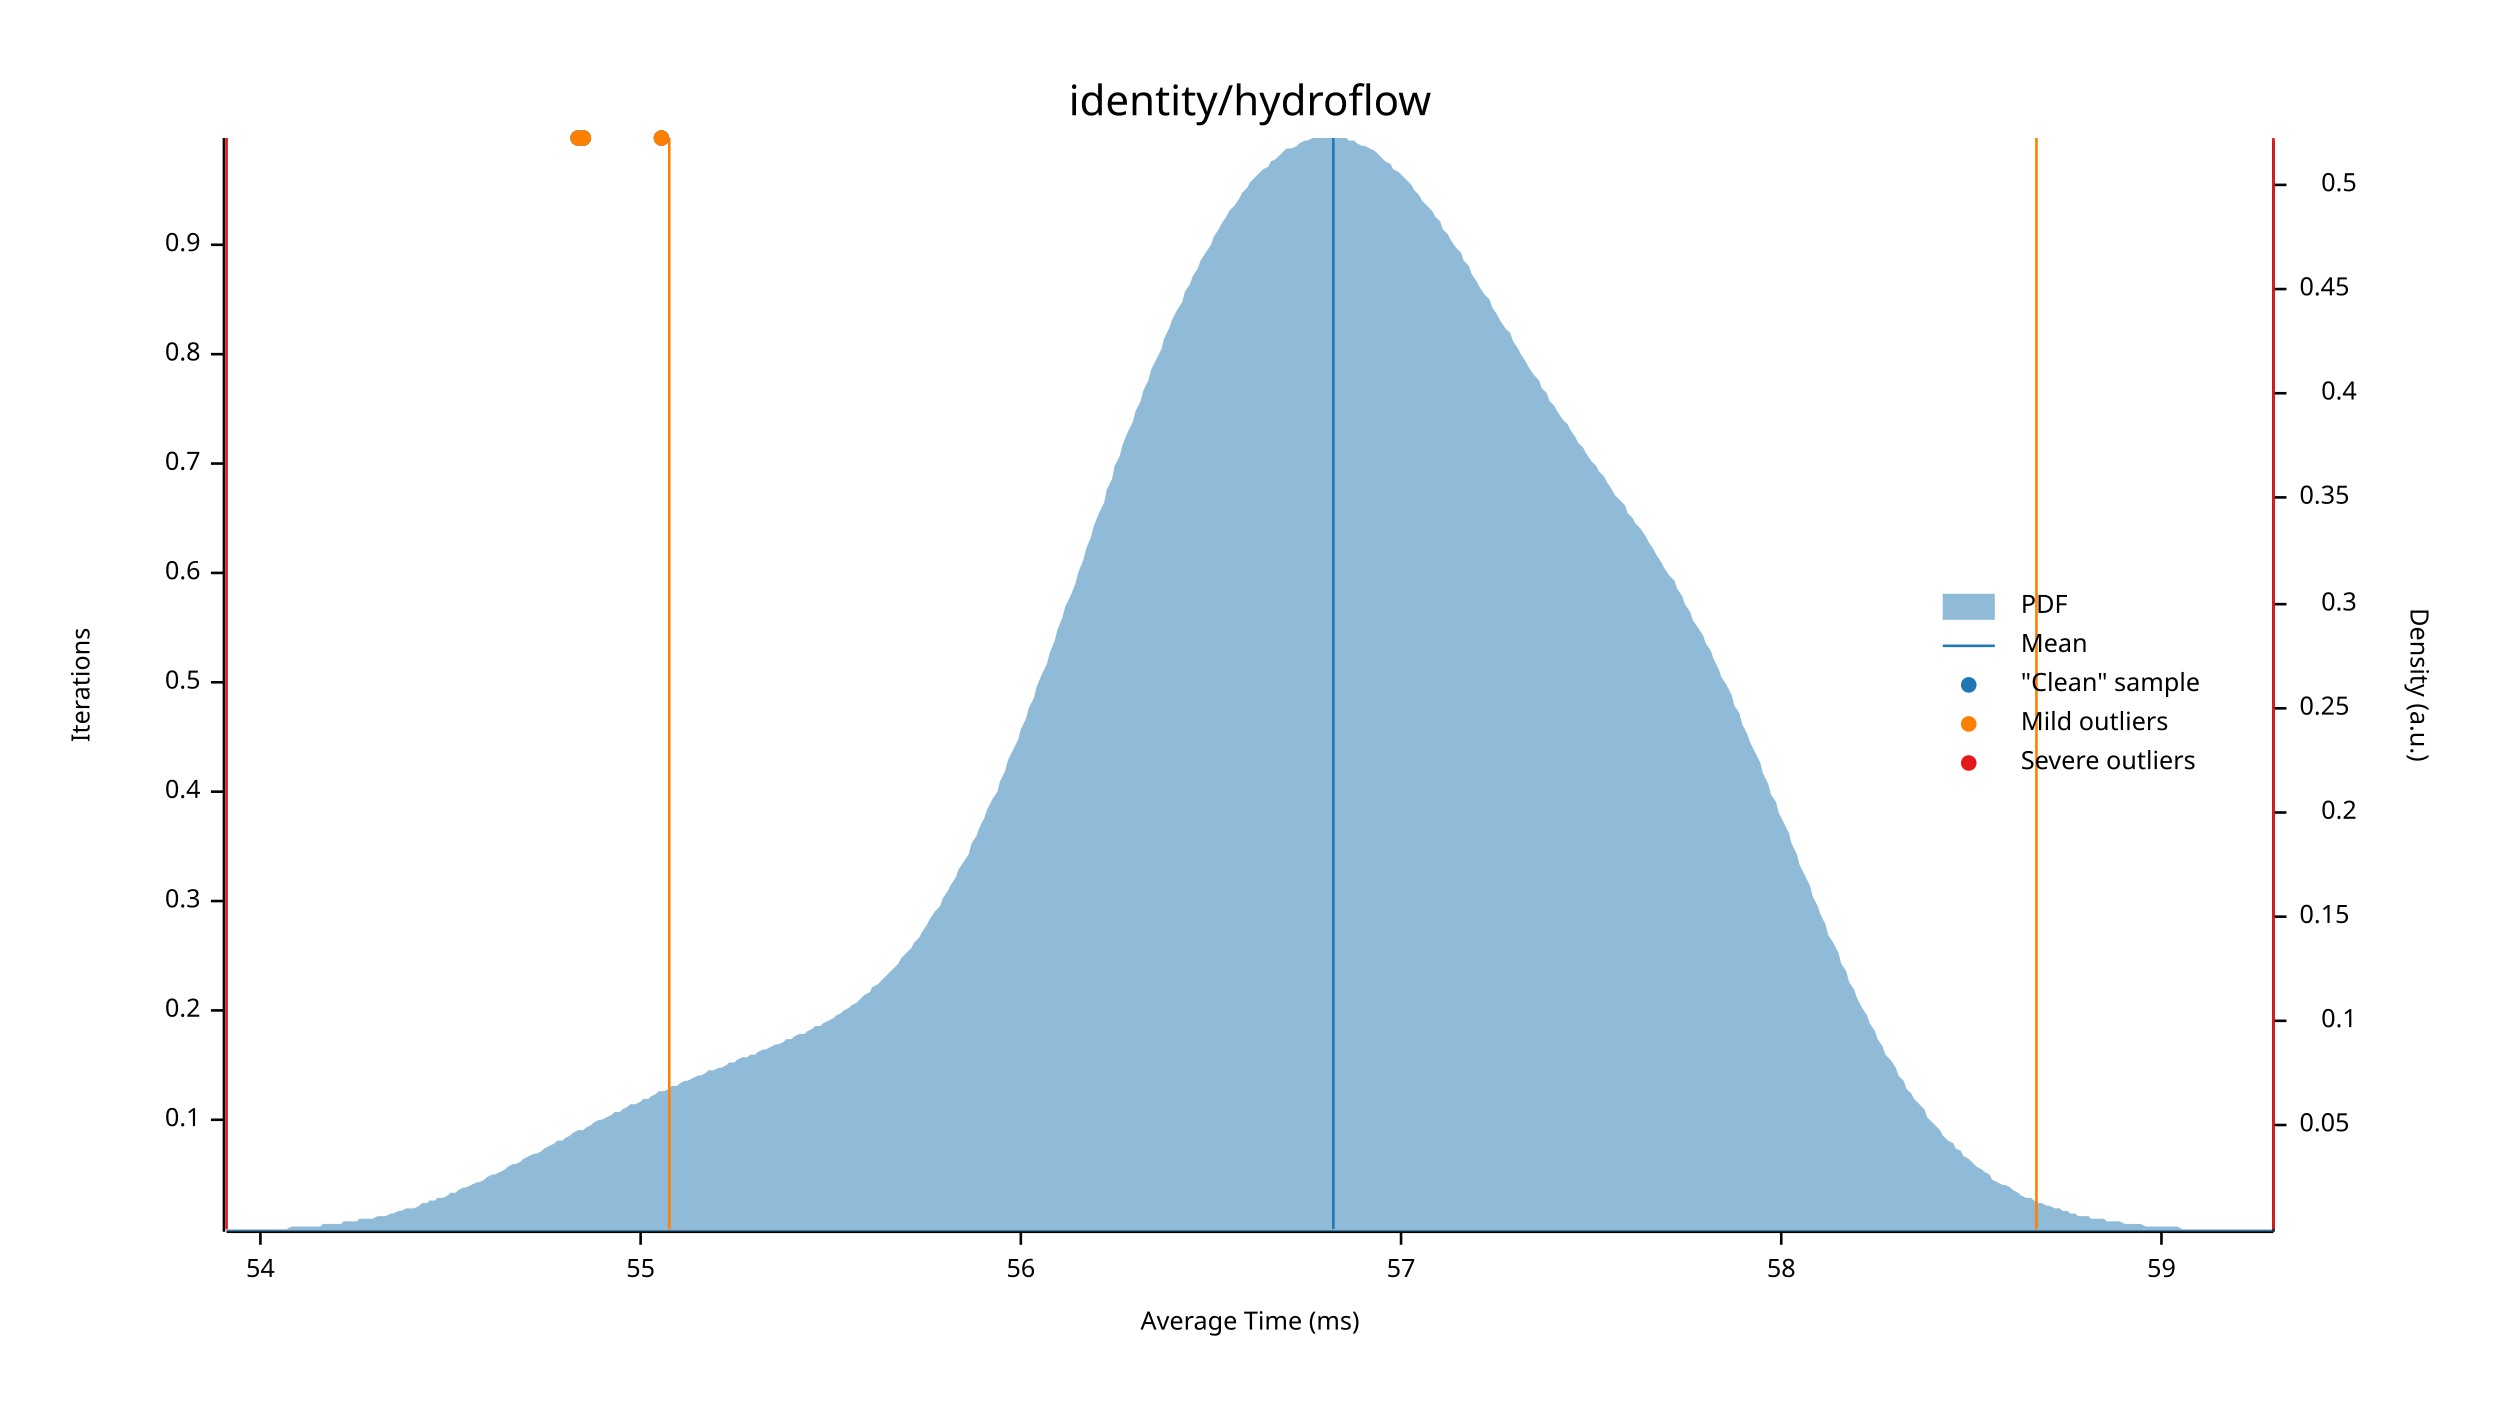
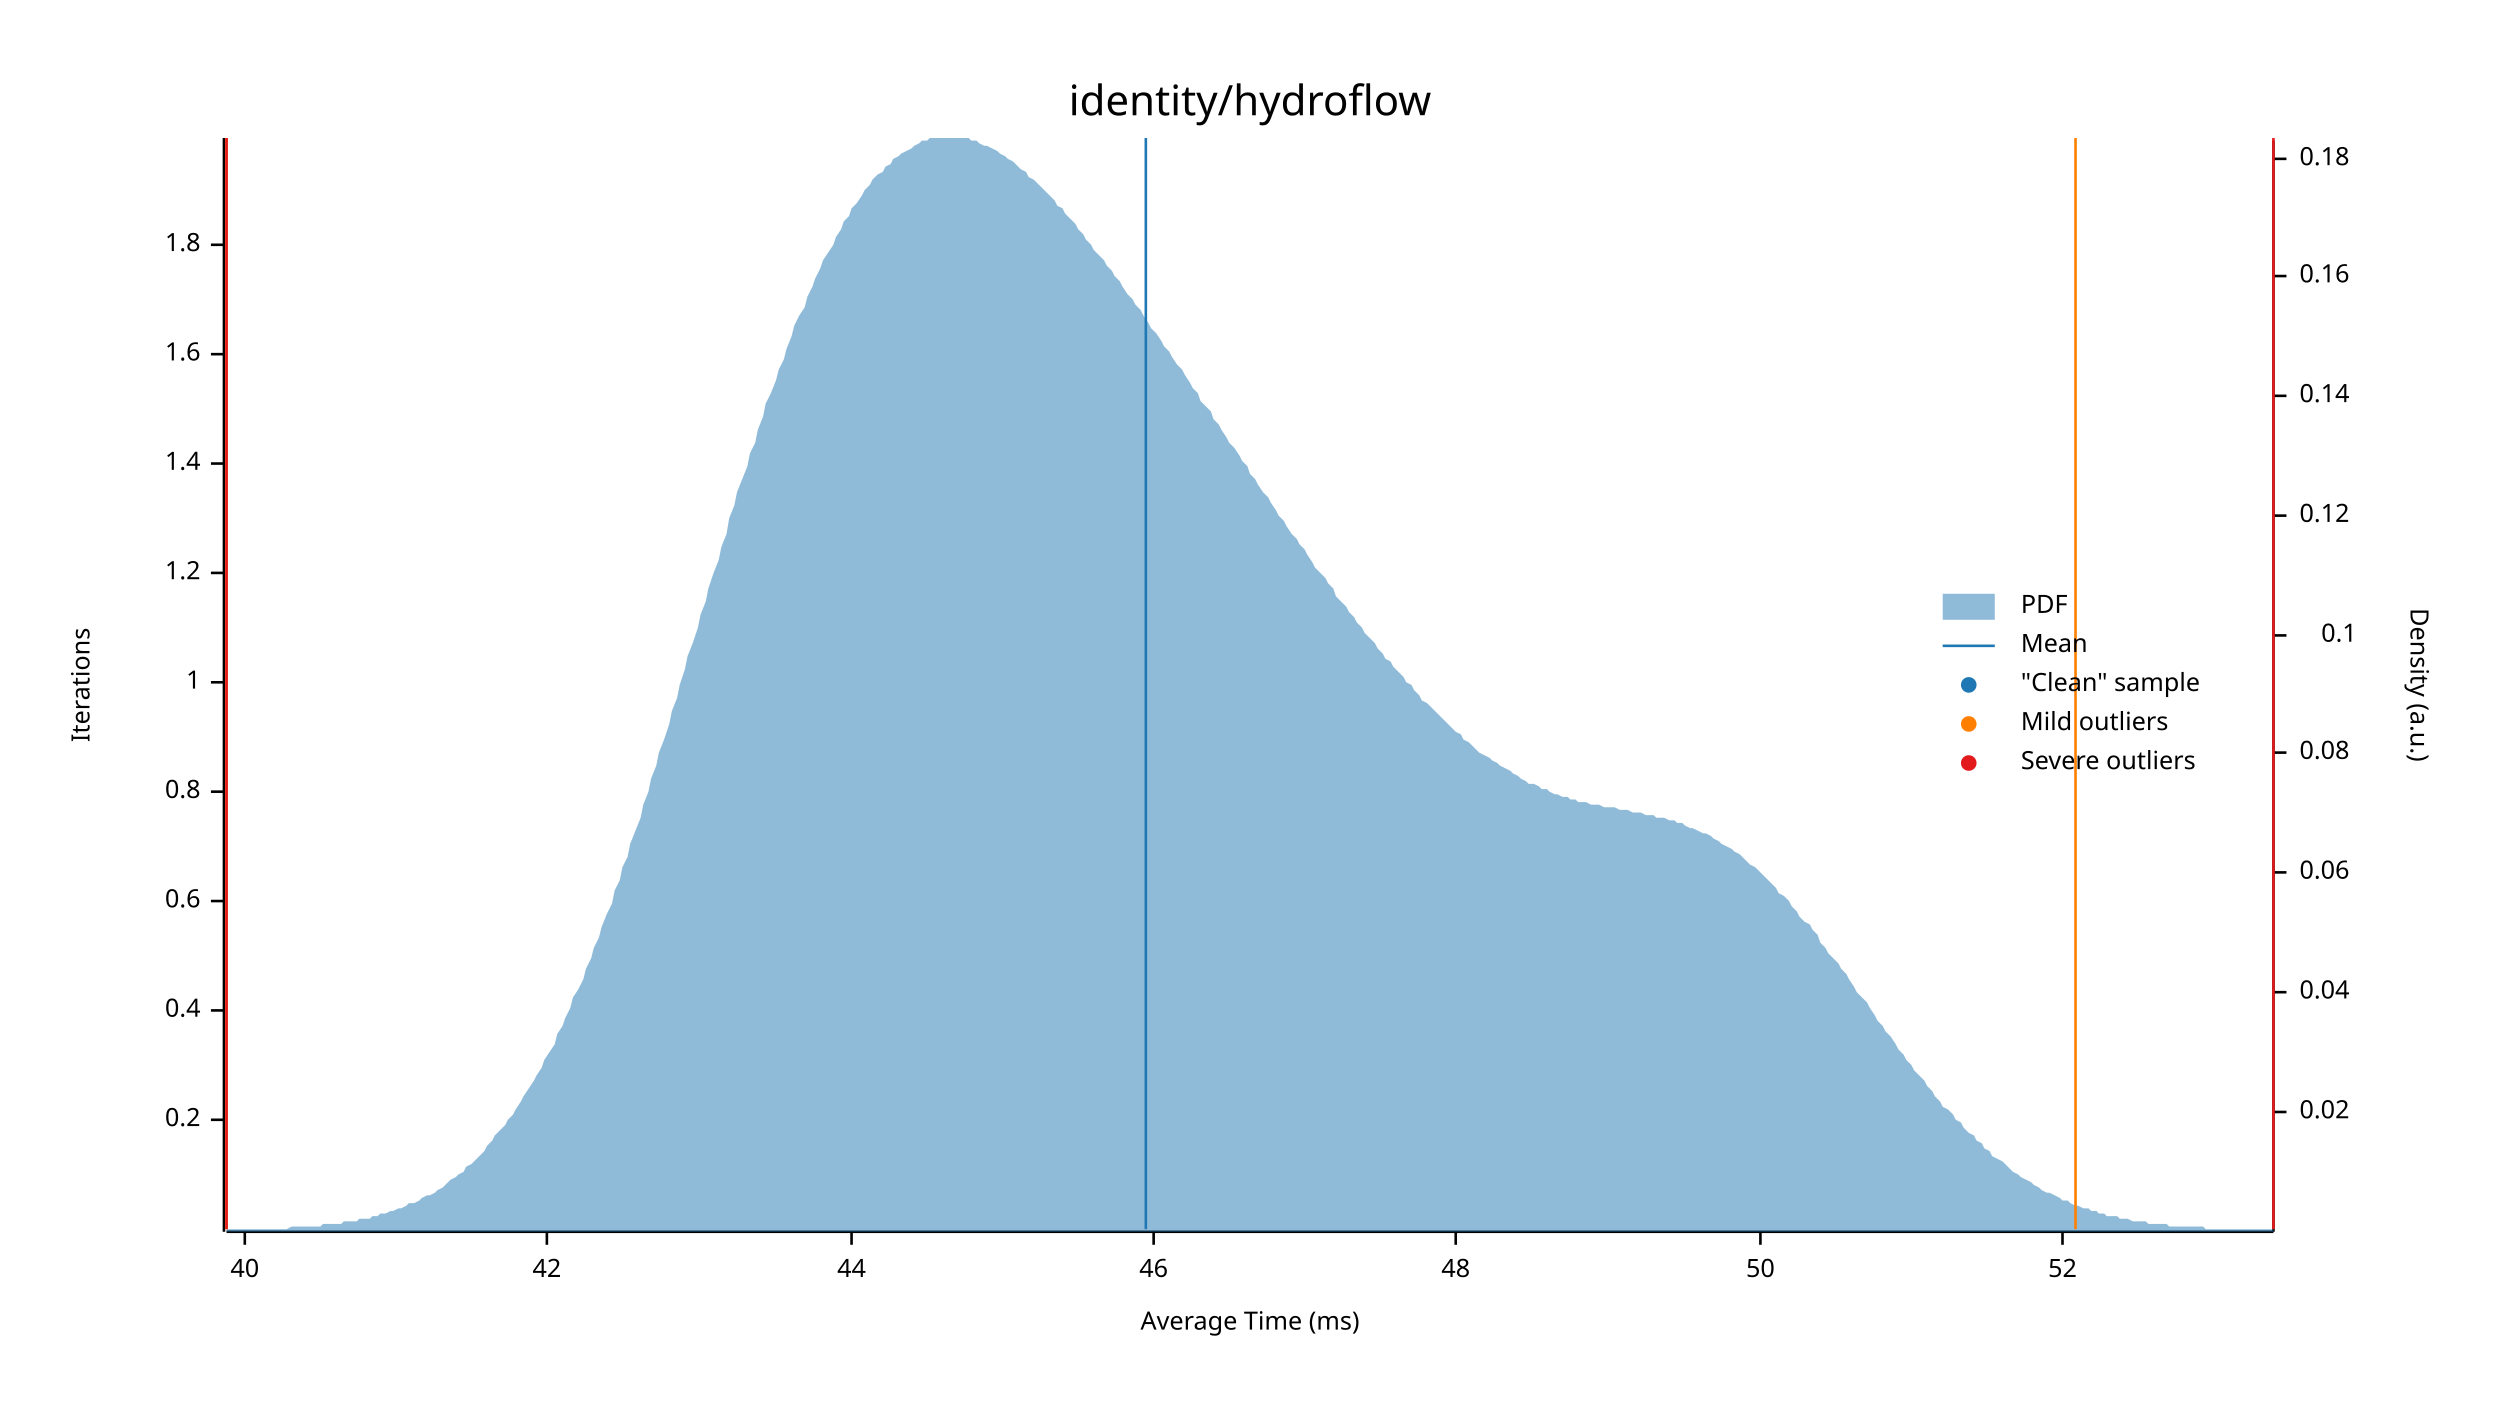
<svg xmlns="http://www.w3.org/2000/svg" width="960" height="540" viewBox="0 0 960 540">
  <text x="480" y="32" dy="0.76em" text-anchor="middle" font-family="sans-serif" font-size="16.129" opacity="1" fill="#000000">
identity/hydroflow
</text>
  <text x="27" y="263" dy="0.76em" text-anchor="middle" font-family="sans-serif" font-size="9.677" opacity="1" fill="#000000" transform="rotate(270, 27, 263)">
Iterations
</text>
  <text x="480" y="513" dy="-0.5ex" text-anchor="middle" font-family="sans-serif" font-size="9.677" opacity="1" fill="#000000">
Average Time (ms)
</text>
  <polyline fill="none" opacity="1" stroke="#000000" stroke-width="1" points="86,53 86,473 " />
  <text x="77" y="430" dy="0.5ex" text-anchor="end" font-family="sans-serif" font-size="9.677" opacity="1" fill="#000000">
- 0.1
+ 0.2
</text>
  <polyline fill="none" opacity="1" stroke="#000000" stroke-width="1" points="81,430 86,430 " />
  <text x="77" y="388" dy="0.5ex" text-anchor="end" font-family="sans-serif" font-size="9.677" opacity="1" fill="#000000">
- 0.2
+ 0.4
</text>
  <polyline fill="none" opacity="1" stroke="#000000" stroke-width="1" points="81,388 86,388 " />
  <text x="77" y="346" dy="0.5ex" text-anchor="end" font-family="sans-serif" font-size="9.677" opacity="1" fill="#000000">
- 0.3
+ 0.6
</text>
  <polyline fill="none" opacity="1" stroke="#000000" stroke-width="1" points="81,346 86,346 " />
  <text x="77" y="304" dy="0.5ex" text-anchor="end" font-family="sans-serif" font-size="9.677" opacity="1" fill="#000000">
- 0.4
+ 0.8
</text>
  <polyline fill="none" opacity="1" stroke="#000000" stroke-width="1" points="81,304 86,304 " />
  <text x="77" y="262" dy="0.5ex" text-anchor="end" font-family="sans-serif" font-size="9.677" opacity="1" fill="#000000">
- 0.5
+ 1
</text>
  <polyline fill="none" opacity="1" stroke="#000000" stroke-width="1" points="81,262 86,262 " />
  <text x="77" y="220" dy="0.5ex" text-anchor="end" font-family="sans-serif" font-size="9.677" opacity="1" fill="#000000">
- 0.6
+ 1.2
</text>
  <polyline fill="none" opacity="1" stroke="#000000" stroke-width="1" points="81,220 86,220 " />
  <text x="77" y="178" dy="0.5ex" text-anchor="end" font-family="sans-serif" font-size="9.677" opacity="1" fill="#000000">
- 0.7
+ 1.4
</text>
  <polyline fill="none" opacity="1" stroke="#000000" stroke-width="1" points="81,178 86,178 " />
  <text x="77" y="136" dy="0.5ex" text-anchor="end" font-family="sans-serif" font-size="9.677" opacity="1" fill="#000000">
- 0.8
+ 1.6
</text>
  <polyline fill="none" opacity="1" stroke="#000000" stroke-width="1" points="81,136 86,136 " />
  <text x="77" y="94" dy="0.5ex" text-anchor="end" font-family="sans-serif" font-size="9.677" opacity="1" fill="#000000">
- 0.9
+ 1.8
</text>
  <polyline fill="none" opacity="1" stroke="#000000" stroke-width="1" points="81,94 86,94 " />
  <polyline fill="none" opacity="1" stroke="#000000" stroke-width="1" points="87,473 873,473 " />
-   <text x="100" y="483" dy="0.76em" text-anchor="middle" font-family="sans-serif" font-size="9.677" opacity="1" fill="#000000">
- 54
+   <text x="94" y="483" dy="0.76em" text-anchor="middle" font-family="sans-serif" font-size="9.677" opacity="1" fill="#000000">
+ 40
</text>
-   <polyline fill="none" opacity="1" stroke="#000000" stroke-width="1" points="100,473 100,478 " />
-   <text x="246" y="483" dy="0.76em" text-anchor="middle" font-family="sans-serif" font-size="9.677" opacity="1" fill="#000000">
- 55
+   <polyline fill="none" opacity="1" stroke="#000000" stroke-width="1" points="94,473 94,478 " />
+   <text x="210" y="483" dy="0.76em" text-anchor="middle" font-family="sans-serif" font-size="9.677" opacity="1" fill="#000000">
+ 42
</text>
-   <polyline fill="none" opacity="1" stroke="#000000" stroke-width="1" points="246,473 246,478 " />
-   <text x="392" y="483" dy="0.76em" text-anchor="middle" font-family="sans-serif" font-size="9.677" opacity="1" fill="#000000">
- 56
+   <polyline fill="none" opacity="1" stroke="#000000" stroke-width="1" points="210,473 210,478 " />
+   <text x="327" y="483" dy="0.76em" text-anchor="middle" font-family="sans-serif" font-size="9.677" opacity="1" fill="#000000">
+ 44
</text>
-   <polyline fill="none" opacity="1" stroke="#000000" stroke-width="1" points="392,473 392,478 " />
-   <text x="538" y="483" dy="0.76em" text-anchor="middle" font-family="sans-serif" font-size="9.677" opacity="1" fill="#000000">
- 57
+   <polyline fill="none" opacity="1" stroke="#000000" stroke-width="1" points="327,473 327,478 " />
+   <text x="443" y="483" dy="0.76em" text-anchor="middle" font-family="sans-serif" font-size="9.677" opacity="1" fill="#000000">
+ 46
</text>
-   <polyline fill="none" opacity="1" stroke="#000000" stroke-width="1" points="538,473 538,478 " />
-   <text x="684" y="483" dy="0.76em" text-anchor="middle" font-family="sans-serif" font-size="9.677" opacity="1" fill="#000000">
- 58
+   <polyline fill="none" opacity="1" stroke="#000000" stroke-width="1" points="443,473 443,478 " />
+   <text x="559" y="483" dy="0.76em" text-anchor="middle" font-family="sans-serif" font-size="9.677" opacity="1" fill="#000000">
+ 48
</text>
-   <polyline fill="none" opacity="1" stroke="#000000" stroke-width="1" points="684,473 684,478 " />
-   <text x="830" y="483" dy="0.76em" text-anchor="middle" font-family="sans-serif" font-size="9.677" opacity="1" fill="#000000">
- 59
+   <polyline fill="none" opacity="1" stroke="#000000" stroke-width="1" points="559,473 559,478 " />
+   <text x="676" y="483" dy="0.76em" text-anchor="middle" font-family="sans-serif" font-size="9.677" opacity="1" fill="#000000">
+ 50
</text>
-   <polyline fill="none" opacity="1" stroke="#000000" stroke-width="1" points="830,473 830,478 " />
+   <polyline fill="none" opacity="1" stroke="#000000" stroke-width="1" points="676,473 676,478 " />
+   <text x="792" y="483" dy="0.76em" text-anchor="middle" font-family="sans-serif" font-size="9.677" opacity="1" fill="#000000">
+ 52
+ </text>
+   <polyline fill="none" opacity="1" stroke="#000000" stroke-width="1" points="792,473 792,478 " />
  <text x="933" y="263" dy="0.76em" text-anchor="middle" font-family="sans-serif" font-size="9.677" opacity="1" fill="#000000" transform="rotate(90, 933, 263)">
Density (a.u.)
</text>
  <polyline fill="none" opacity="1" stroke="#000000" stroke-width="1" points="873,54 873,473 " />
-   <text x="883" y="432" dy="0.5ex" text-anchor="start" font-family="sans-serif" font-size="9.677" opacity="1" fill="#000000">
- 0.05
+   <text x="883" y="427" dy="0.5ex" text-anchor="start" font-family="sans-serif" font-size="9.677" opacity="1" fill="#000000">
+ 0.02
</text>
-   <polyline fill="none" opacity="1" stroke="#000000" stroke-width="1" points="873,432 878,432 " />
-   <text x="905" y="392" dy="0.5ex" text-anchor="end" font-family="sans-serif" font-size="9.677" opacity="1" fill="#000000">
+   <polyline fill="none" opacity="1" stroke="#000000" stroke-width="1" points="873,427 878,427 " />
+   <text x="883" y="381" dy="0.5ex" text-anchor="start" font-family="sans-serif" font-size="9.677" opacity="1" fill="#000000">
+ 0.04
+ </text>
+   <polyline fill="none" opacity="1" stroke="#000000" stroke-width="1" points="873,381 878,381 " />
+   <text x="883" y="335" dy="0.5ex" text-anchor="start" font-family="sans-serif" font-size="9.677" opacity="1" fill="#000000">
+ 0.06
+ </text>
+   <polyline fill="none" opacity="1" stroke="#000000" stroke-width="1" points="873,335 878,335 " />
+   <text x="883" y="289" dy="0.5ex" text-anchor="start" font-family="sans-serif" font-size="9.677" opacity="1" fill="#000000">
+ 0.08
+ </text>
+   <polyline fill="none" opacity="1" stroke="#000000" stroke-width="1" points="873,289 878,289 " />
+   <text x="905" y="244" dy="0.5ex" text-anchor="end" font-family="sans-serif" font-size="9.677" opacity="1" fill="#000000">
0.1
</text>
-   <polyline fill="none" opacity="1" stroke="#000000" stroke-width="1" points="873,392 878,392 " />
-   <text x="883" y="352" dy="0.5ex" text-anchor="start" font-family="sans-serif" font-size="9.677" opacity="1" fill="#000000">
- 0.15
+   <polyline fill="none" opacity="1" stroke="#000000" stroke-width="1" points="873,244 878,244 " />
+   <text x="883" y="198" dy="0.5ex" text-anchor="start" font-family="sans-serif" font-size="9.677" opacity="1" fill="#000000">
+ 0.12
</text>
-   <polyline fill="none" opacity="1" stroke="#000000" stroke-width="1" points="873,352 878,352 " />
-   <text x="905" y="312" dy="0.5ex" text-anchor="end" font-family="sans-serif" font-size="9.677" opacity="1" fill="#000000">
- 0.2
+   <polyline fill="none" opacity="1" stroke="#000000" stroke-width="1" points="873,198 878,198 " />
+   <text x="883" y="152" dy="0.5ex" text-anchor="start" font-family="sans-serif" font-size="9.677" opacity="1" fill="#000000">
+ 0.14
</text>
-   <polyline fill="none" opacity="1" stroke="#000000" stroke-width="1" points="873,312 878,312 " />
-   <text x="883" y="272" dy="0.5ex" text-anchor="start" font-family="sans-serif" font-size="9.677" opacity="1" fill="#000000">
- 0.25
+   <polyline fill="none" opacity="1" stroke="#000000" stroke-width="1" points="873,152 878,152 " />
+   <text x="883" y="106" dy="0.5ex" text-anchor="start" font-family="sans-serif" font-size="9.677" opacity="1" fill="#000000">
+ 0.16
</text>
-   <polyline fill="none" opacity="1" stroke="#000000" stroke-width="1" points="873,272 878,272 " />
-   <text x="905" y="232" dy="0.5ex" text-anchor="end" font-family="sans-serif" font-size="9.677" opacity="1" fill="#000000">
- 0.3
+   <polyline fill="none" opacity="1" stroke="#000000" stroke-width="1" points="873,106 878,106 " />
+   <text x="883" y="61" dy="0.5ex" text-anchor="start" font-family="sans-serif" font-size="9.677" opacity="1" fill="#000000">
+ 0.18
</text>
-   <polyline fill="none" opacity="1" stroke="#000000" stroke-width="1" points="873,232 878,232 " />
-   <text x="883" y="191" dy="0.5ex" text-anchor="start" font-family="sans-serif" font-size="9.677" opacity="1" fill="#000000">
- 0.35
- </text>
-   <polyline fill="none" opacity="1" stroke="#000000" stroke-width="1" points="873,191 878,191 " />
-   <text x="905" y="151" dy="0.5ex" text-anchor="end" font-family="sans-serif" font-size="9.677" opacity="1" fill="#000000">
- 0.4
- </text>
-   <polyline fill="none" opacity="1" stroke="#000000" stroke-width="1" points="873,151 878,151 " />
-   <text x="883" y="111" dy="0.5ex" text-anchor="start" font-family="sans-serif" font-size="9.677" opacity="1" fill="#000000">
- 0.45
- </text>
-   <polyline fill="none" opacity="1" stroke="#000000" stroke-width="1" points="873,111 878,111 " />
-   <text x="905" y="71" dy="0.5ex" text-anchor="end" font-family="sans-serif" font-size="9.677" opacity="1" fill="#000000">
- 0.5
- </text>
-   <polyline fill="none" opacity="1" stroke="#000000" stroke-width="1" points="873,71 878,71 " />
-   <polygon opacity="0.5" fill="#1F78B4" points="87,472 88,472 90,472 91,472 93,472 94,472 96,472 98,472 99,472 101,472 102,472 104,472 105,472 107,472 109,472 110,472 112,471 113,471 115,471 116,471 118,471 120,471 121,471 123,471 124,470 126,470 127,470 129,470 131,470 132,469 134,469 135,469 137,469 138,468 140,468 142,468 143,468 145,467 146,467 148,467 150,466 151,466 153,465 154,465 156,464 157,464 159,464 161,463 162,462 164,462 165,461 167,461 168,460 170,460 172,459 173,458 175,458 176,457 178,456 179,456 181,455 183,454 184,454 186,453 187,452 189,451 190,451 192,450 194,449 195,448 197,447 198,447 200,446 201,445 203,444 205,443 206,443 208,442 209,441 211,440 213,439 214,438 216,438 217,437 219,436 220,435 222,434 224,434 225,433 227,432 228,431 230,430 231,430 233,429 235,428 236,427 238,427 239,426 241,425 242,424 244,424 246,423 247,422 249,422 250,421 252,420 253,419 255,419 257,418 258,417 260,417 261,416 263,415 264,415 266,414 268,413 269,413 271,412 272,411 274,411 276,410 277,410 279,409 280,408 282,408 283,407 285,406 287,406 288,405 290,405 291,404 293,403 294,403 296,402 298,401 299,401 301,400 302,399 304,399 305,398 307,397 309,397 310,396 312,395 313,394 315,394 316,393 318,392 320,391 321,390 323,389 324,388 326,387 327,386 329,385 331,383 332,382 334,381 335,379 337,378 339,376 340,375 342,373 343,372 345,370 346,368 348,366 350,364 351,362 353,360 354,358 356,355 357,353 359,350 361,348 362,345 364,342 365,340 367,337 368,334 370,331 372,328 373,324 375,321 376,318 378,314 379,311 381,307 383,304 384,300 386,296 387,292 389,288 391,284 392,280 394,276 395,272 397,268 398,264 400,259 402,255 403,251 405,246 406,242 408,237 409,233 411,229 413,224 414,220 416,215 417,211 419,206 420,202 422,197 424,193 425,188 427,184 428,179 430,175 431,171 433,166 435,162 436,158 438,154 439,150 441,146 442,142 444,138 446,134 447,130 449,126 450,123 452,119 454,116 455,112 457,109 458,106 460,103 461,100 463,97 465,94 466,91 468,88 469,86 471,83 472,81 474,79 476,76 477,74 479,72 480,70 482,68 483,67 485,65 487,64 488,62 490,61 491,60 493,58 494,57 496,57 498,56 499,55 501,54 502,54 504,53 505,53 507,53 509,53 510,53 512,53 513,53 515,53 517,53 518,54 520,54 521,55 523,56 524,56 526,57 528,58 529,59 531,61 532,62 534,63 535,65 537,66 539,68 540,69 542,71 543,73 545,75 546,77 548,79 550,81 551,83 553,85 554,88 556,90 557,92 559,95 561,97 562,100 564,102 565,105 567,108 568,110 570,113 572,115 573,118 575,121 576,123 578,126 580,128 581,131 583,134 584,136 586,139 587,141 589,144 591,146 592,149 594,151 595,154 597,156 598,158 600,161 602,163 603,165 605,168 606,170 608,172 609,174 611,177 613,179 614,181 616,183 617,185 619,188 620,190 622,192 624,194 625,197 627,199 628,201 630,203 632,206 633,208 635,211 636,213 638,216 639,218 641,221 643,223 644,226 646,229 647,232 649,235 650,238 652,241 654,244 655,247 657,250 658,253 660,257 661,260 663,263 665,267 666,271 668,274 669,278 671,282 672,285 674,289 676,293 677,297 679,301 680,305 682,308 683,312 685,316 687,320 688,324 690,328 691,332 693,336 695,340 696,344 698,348 699,351 701,355 702,359 704,362 706,366 707,370 709,373 710,377 712,380 713,383 715,387 717,390 718,393 720,396 721,399 723,402 724,405 726,407 728,410 729,413 731,415 732,418 734,420 735,422 737,424 739,426 740,429 742,431 743,432 745,434 746,436 748,438 750,439 751,441 753,442 754,444 756,445 758,447 759,448 761,449 762,450 764,451 765,453 767,454 769,455 770,455 772,456 773,457 775,458 776,459 778,460 780,460 781,461 783,462 784,462 786,463 787,463 789,464 791,464 792,465 794,465 795,466 797,466 798,467 800,467 802,467 803,468 805,468 806,468 808,468 809,469 811,469 813,469 814,469 816,470 817,470 819,470 821,470 822,470 824,471 825,471 827,471 828,471 830,471 832,471 833,471 835,471 836,471 838,472 839,472 841,472 843,472 844,472 846,472 847,472 849,472 850,472 852,472 854,472 855,472 857,472 858,472 860,472 861,472 863,472 865,472 866,472 868,472 869,472 871,472 873,472 873,473 87,473 " />
-   <polyline fill="none" opacity="1" stroke="#1F78B4" stroke-width="1" points="512,472 512,53 " />
-   <polyline fill="none" opacity="1" stroke="#FF7F00" stroke-width="1" points="257,472 257,53 " />
-   <polyline fill="none" opacity="1" stroke="#FF7F00" stroke-width="1" points="782,472 782,53 " />
+   <polyline fill="none" opacity="1" stroke="#000000" stroke-width="1" points="873,61 878,61 " />
+   <polygon opacity="0.5" fill="#1F78B4" points="87,472 88,472 90,472 91,472 93,472 94,472 96,472 98,472 99,472 101,472 102,472 104,472 105,472 107,472 109,472 110,472 112,471 113,471 115,471 116,471 118,471 120,471 121,471 123,471 124,470 126,470 127,470 129,470 131,470 132,469 134,469 135,469 137,469 138,468 140,468 142,468 143,467 145,467 146,466 148,466 150,465 151,465 153,464 154,464 156,463 157,462 159,462 161,461 162,460 164,459 165,459 167,458 168,457 170,456 172,454 173,453 175,452 176,451 178,450 179,448 181,447 183,445 184,444 186,442 187,440 189,438 190,436 192,434 194,432 195,430 197,428 198,426 200,423 201,421 203,418 205,415 206,413 208,410 209,407 211,404 213,401 214,397 216,394 217,391 219,387 220,383 222,380 224,376 225,372 227,368 228,364 230,360 231,356 233,351 235,347 236,342 238,338 239,333 241,329 242,324 244,319 246,314 247,309 249,304 250,299 252,294 253,289 255,284 257,278 258,273 260,268 261,263 263,257 264,252 266,247 268,241 269,236 271,231 272,226 274,220 276,215 277,210 279,205 280,199 282,194 283,189 285,184 287,179 288,174 290,170 291,165 293,160 294,155 296,151 298,146 299,142 301,138 302,134 304,129 305,125 307,121 309,118 310,114 312,110 313,107 315,103 316,100 318,97 320,94 321,91 323,88 324,85 326,83 327,80 329,78 331,75 332,73 334,71 335,69 337,67 339,66 340,64 342,63 343,61 345,60 346,59 348,58 350,57 351,56 353,55 354,54 356,54 357,53 359,53 361,53 362,53 364,53 365,53 367,53 368,53 370,53 372,53 373,54 375,54 376,55 378,56 379,56 381,57 383,58 384,59 386,60 387,61 389,62 391,64 392,65 394,66 395,68 397,69 398,70 400,72 402,74 403,75 405,77 406,79 408,80 409,82 411,84 413,86 414,88 416,90 417,92 419,94 420,96 422,98 424,100 425,102 427,104 428,106 430,108 431,110 433,113 435,115 436,117 438,119 439,121 441,124 442,126 444,128 446,131 447,133 449,135 450,137 452,140 454,142 455,144 457,147 458,149 460,151 461,154 463,156 465,158 466,161 468,163 469,165 471,168 472,170 474,172 476,175 477,177 479,179 480,182 482,184 483,186 485,189 487,191 488,193 490,196 491,198 493,200 494,202 496,205 498,207 499,209 501,211 502,213 504,216 505,218 507,220 509,222 510,224 512,226 513,229 515,231 517,233 518,235 520,237 521,239 523,241 524,243 526,245 528,247 529,249 531,251 532,253 534,254 535,256 537,258 539,260 540,262 542,263 543,265 545,267 546,269 548,270 550,272 551,273 553,275 554,276 556,278 557,279 559,281 561,282 562,284 564,285 565,286 567,288 568,289 570,290 572,291 573,292 575,293 576,294 578,295 580,296 581,297 583,298 584,299 586,300 587,301 589,301 591,302 592,303 594,303 595,304 597,305 598,305 600,306 602,306 603,307 605,307 606,308 608,308 609,308 611,309 613,309 614,309 616,310 617,310 619,310 620,310 622,311 624,311 625,311 627,312 628,312 630,312 632,313 633,313 635,313 636,314 638,314 639,314 641,315 643,315 644,316 646,316 647,317 649,318 650,318 652,319 654,320 655,320 657,321 658,322 660,323 661,324 663,325 665,326 666,327 668,328 669,329 671,331 672,332 674,333 676,335 677,336 679,338 680,339 682,341 683,343 685,344 687,346 688,348 690,350 691,352 693,354 695,355 696,357 698,359 699,362 701,364 702,366 704,368 706,370 707,372 709,374 710,376 712,379 713,381 715,383 717,385 718,387 720,390 721,392 723,394 724,396 726,398 728,401 729,403 731,405 732,407 734,409 735,411 737,413 739,415 740,417 742,419 743,421 745,423 746,425 748,426 750,428 751,430 753,431 754,433 756,435 758,436 759,438 761,439 762,441 764,442 765,444 767,445 769,446 770,447 772,449 773,450 775,451 776,452 778,453 780,454 781,455 783,456 784,457 786,458 787,458 789,459 791,460 792,461 794,461 795,462 797,463 798,463 800,464 802,464 803,465 805,465 806,466 808,466 809,467 811,467 813,467 814,468 816,468 817,468 819,469 821,469 822,469 824,469 825,470 827,470 828,470 830,470 832,470 833,471 835,471 836,471 838,471 839,471 841,471 843,471 844,471 846,471 847,472 849,472 850,472 852,472 854,472 855,472 857,472 858,472 860,472 861,472 863,472 865,472 866,472 868,472 869,472 871,472 873,472 873,473 87,473 " />
+   <polyline fill="none" opacity="1" stroke="#1F78B4" stroke-width="1" points="440,472 440,53 " />
+   <polyline fill="none" opacity="1" stroke="#FF7F00" stroke-width="1" points="87,472 87,53 " />
+   <polyline fill="none" opacity="1" stroke="#FF7F00" stroke-width="1" points="797,472 797,53 " />
  <polyline fill="none" opacity="1" stroke="#E31A1C" stroke-width="1" points="87,472 87,53 " />
  <polyline fill="none" opacity="1" stroke="#E31A1C" stroke-width="1" points="873,472 873,53 " />
-   <circle cx="254" cy="53" r="3" opacity="1" fill="#1F78B4" stroke="none" stroke-width="1" />
-   <circle cx="224" cy="53" r="3" opacity="1" fill="#1F78B4" stroke="none" stroke-width="1" />
-   <circle cx="222" cy="53" r="3" opacity="1" fill="#1F78B4" stroke="none" stroke-width="1" />
-   <circle cx="254" cy="53" r="3" opacity="1" fill="#FF7F00" stroke="none" stroke-width="1" />
-   <circle cx="224" cy="53" r="3" opacity="1" fill="#FF7F00" stroke="none" stroke-width="1" />
-   <circle cx="222" cy="53" r="3" opacity="1" fill="#FF7F00" stroke="none" stroke-width="1" />
  <text x="776" y="228" dy="0.76em" text-anchor="start" font-family="sans-serif" font-size="9.677" opacity="1" fill="#000000">
PDF
</text>
  <text x="776" y="243" dy="0.76em" text-anchor="start" font-family="sans-serif" font-size="9.677" opacity="1" fill="#000000">
Mean
</text>
  <text x="776" y="258" dy="0.76em" text-anchor="start" font-family="sans-serif" font-size="9.677" opacity="1" fill="#000000">
"Clean" sample
</text>
  <text x="776" y="273" dy="0.76em" text-anchor="start" font-family="sans-serif" font-size="9.677" opacity="1" fill="#000000">
Mild outliers
</text>
  <text x="776" y="288" dy="0.76em" text-anchor="start" font-family="sans-serif" font-size="9.677" opacity="1" fill="#000000">
Severe outliers
</text>
  <rect x="746" y="228" width="20" height="10" opacity="0.5" fill="#1F78B4" stroke="none" />
  <polyline fill="none" opacity="1" stroke="#1F78B4" stroke-width="1" points="746,248 766,248 " />
  <circle cx="756" cy="263" r="3" opacity="1" fill="#1F78B4" stroke="none" stroke-width="1" />
  <circle cx="756" cy="278" r="3" opacity="1" fill="#FF7F00" stroke="none" stroke-width="1" />
  <circle cx="756" cy="293" r="3" opacity="1" fill="#E31A1C" stroke="none" stroke-width="1" />
</svg>
